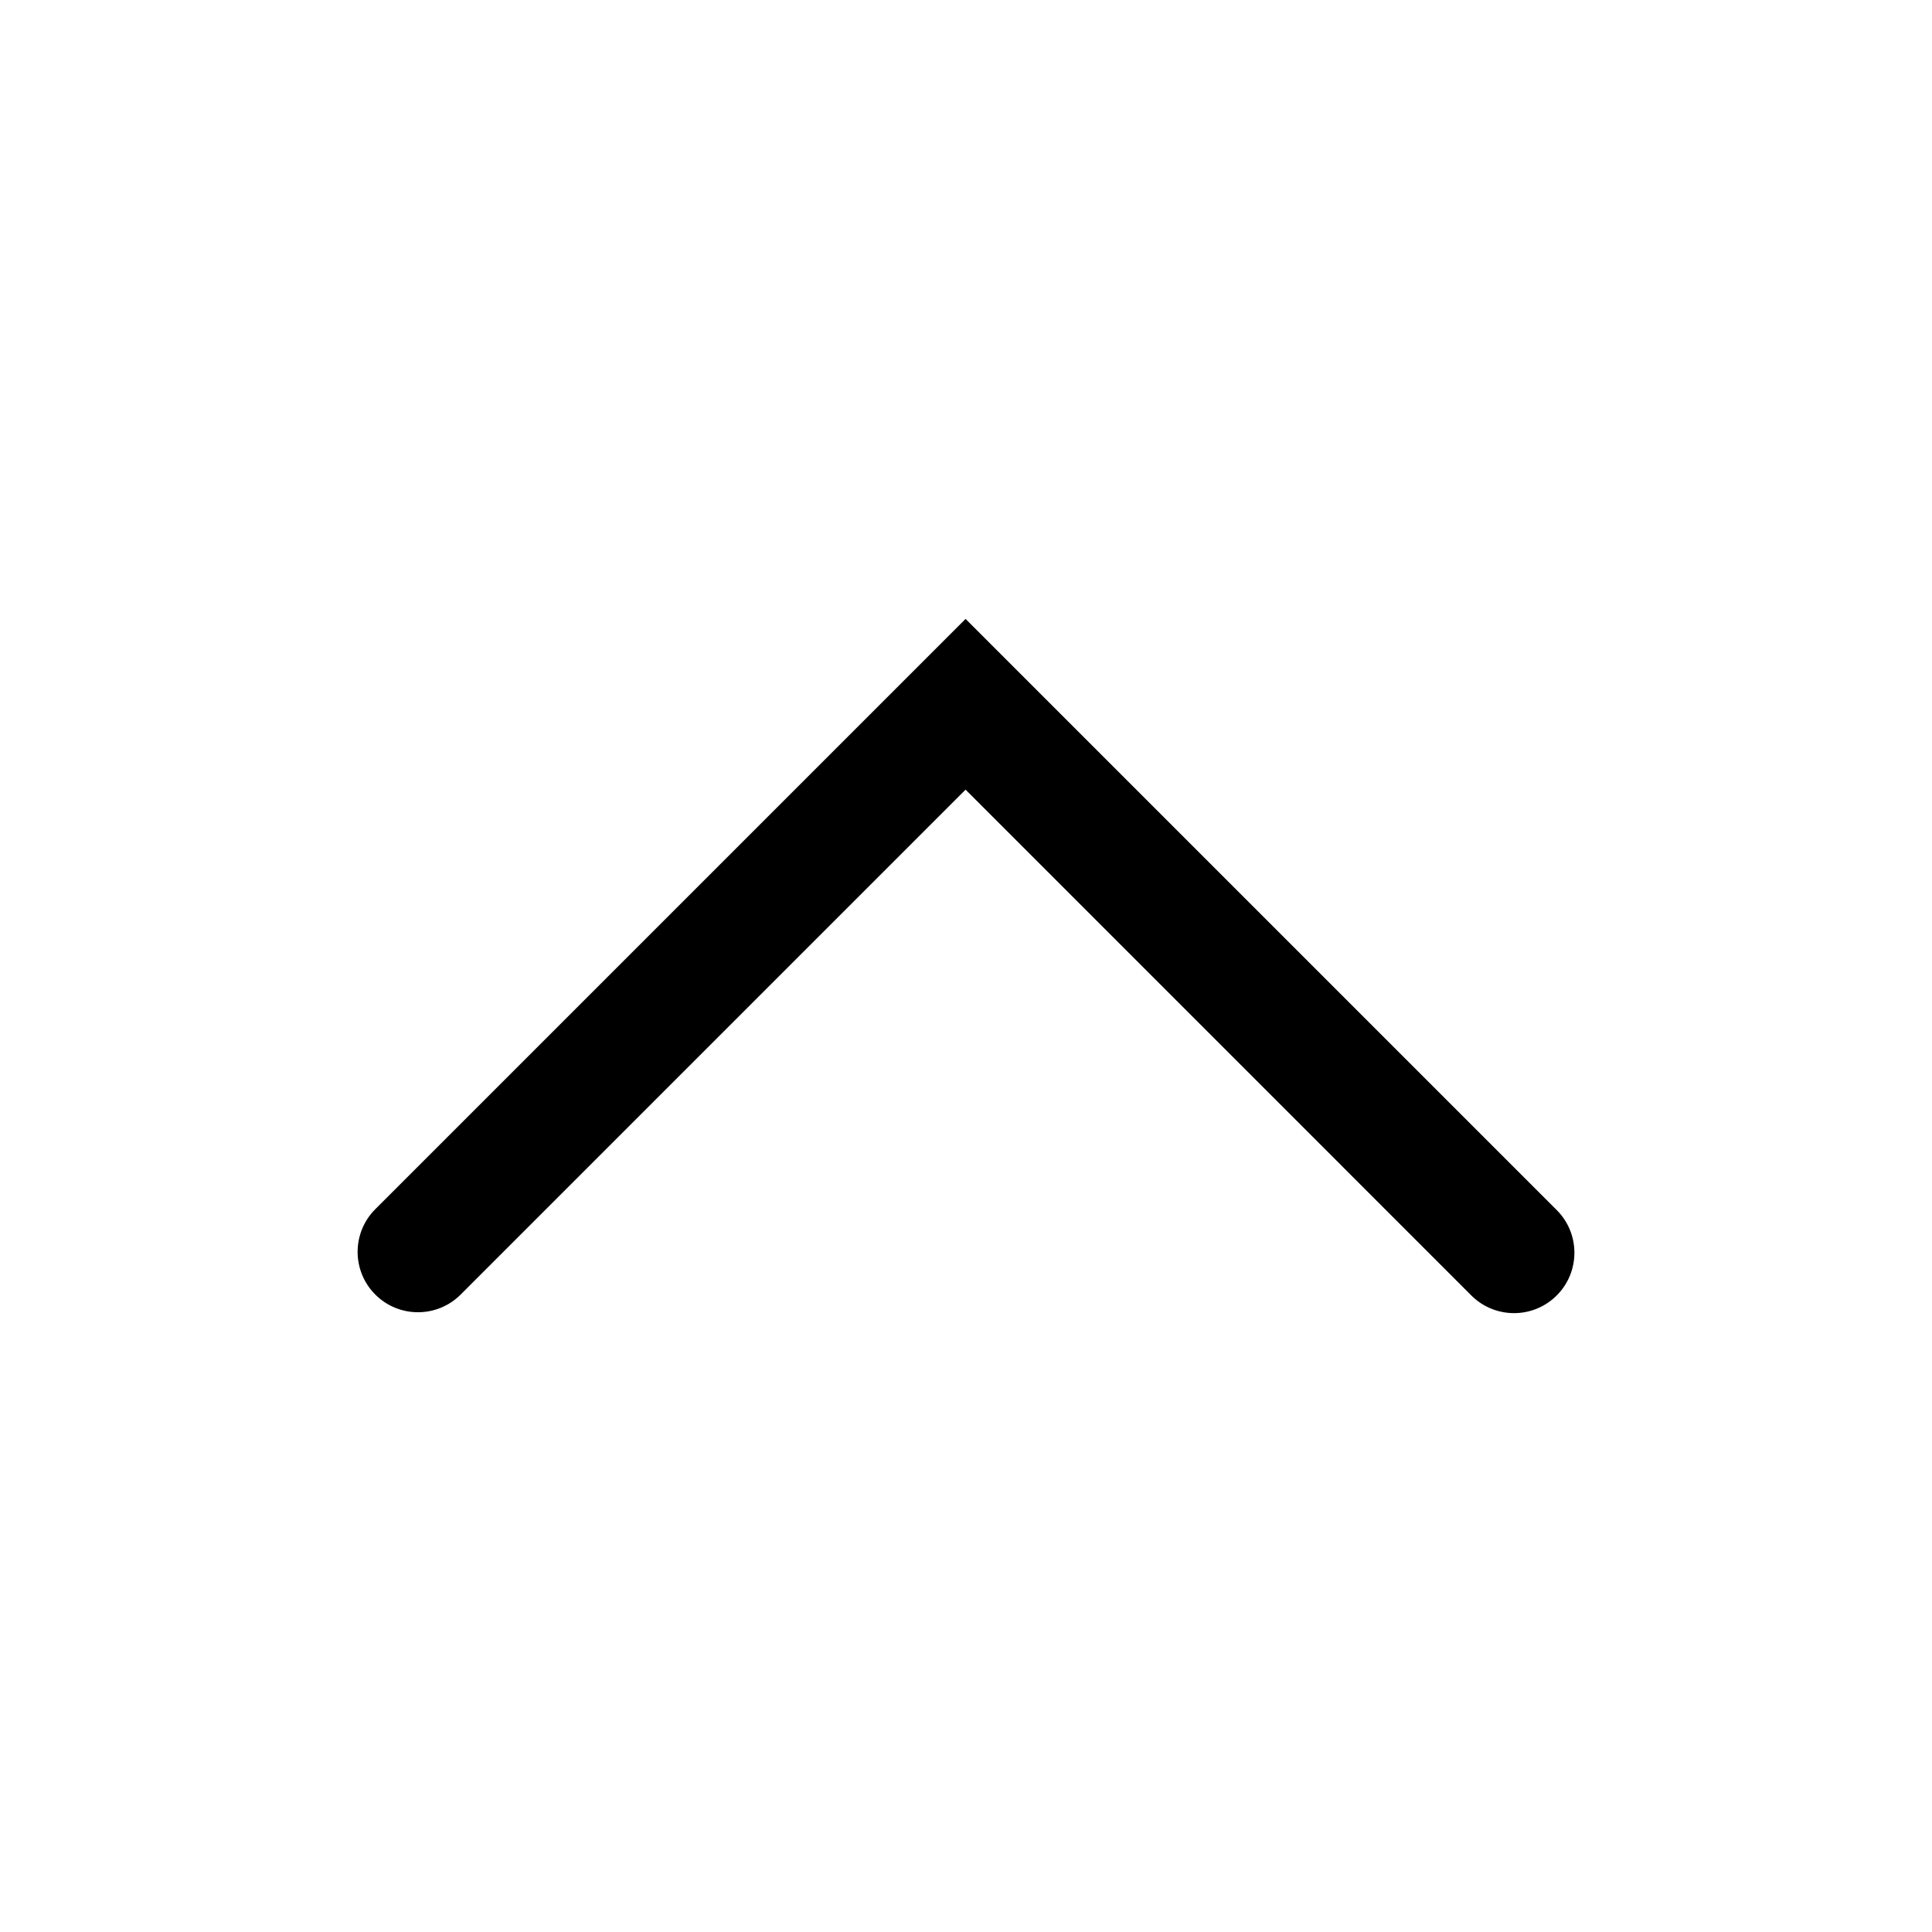
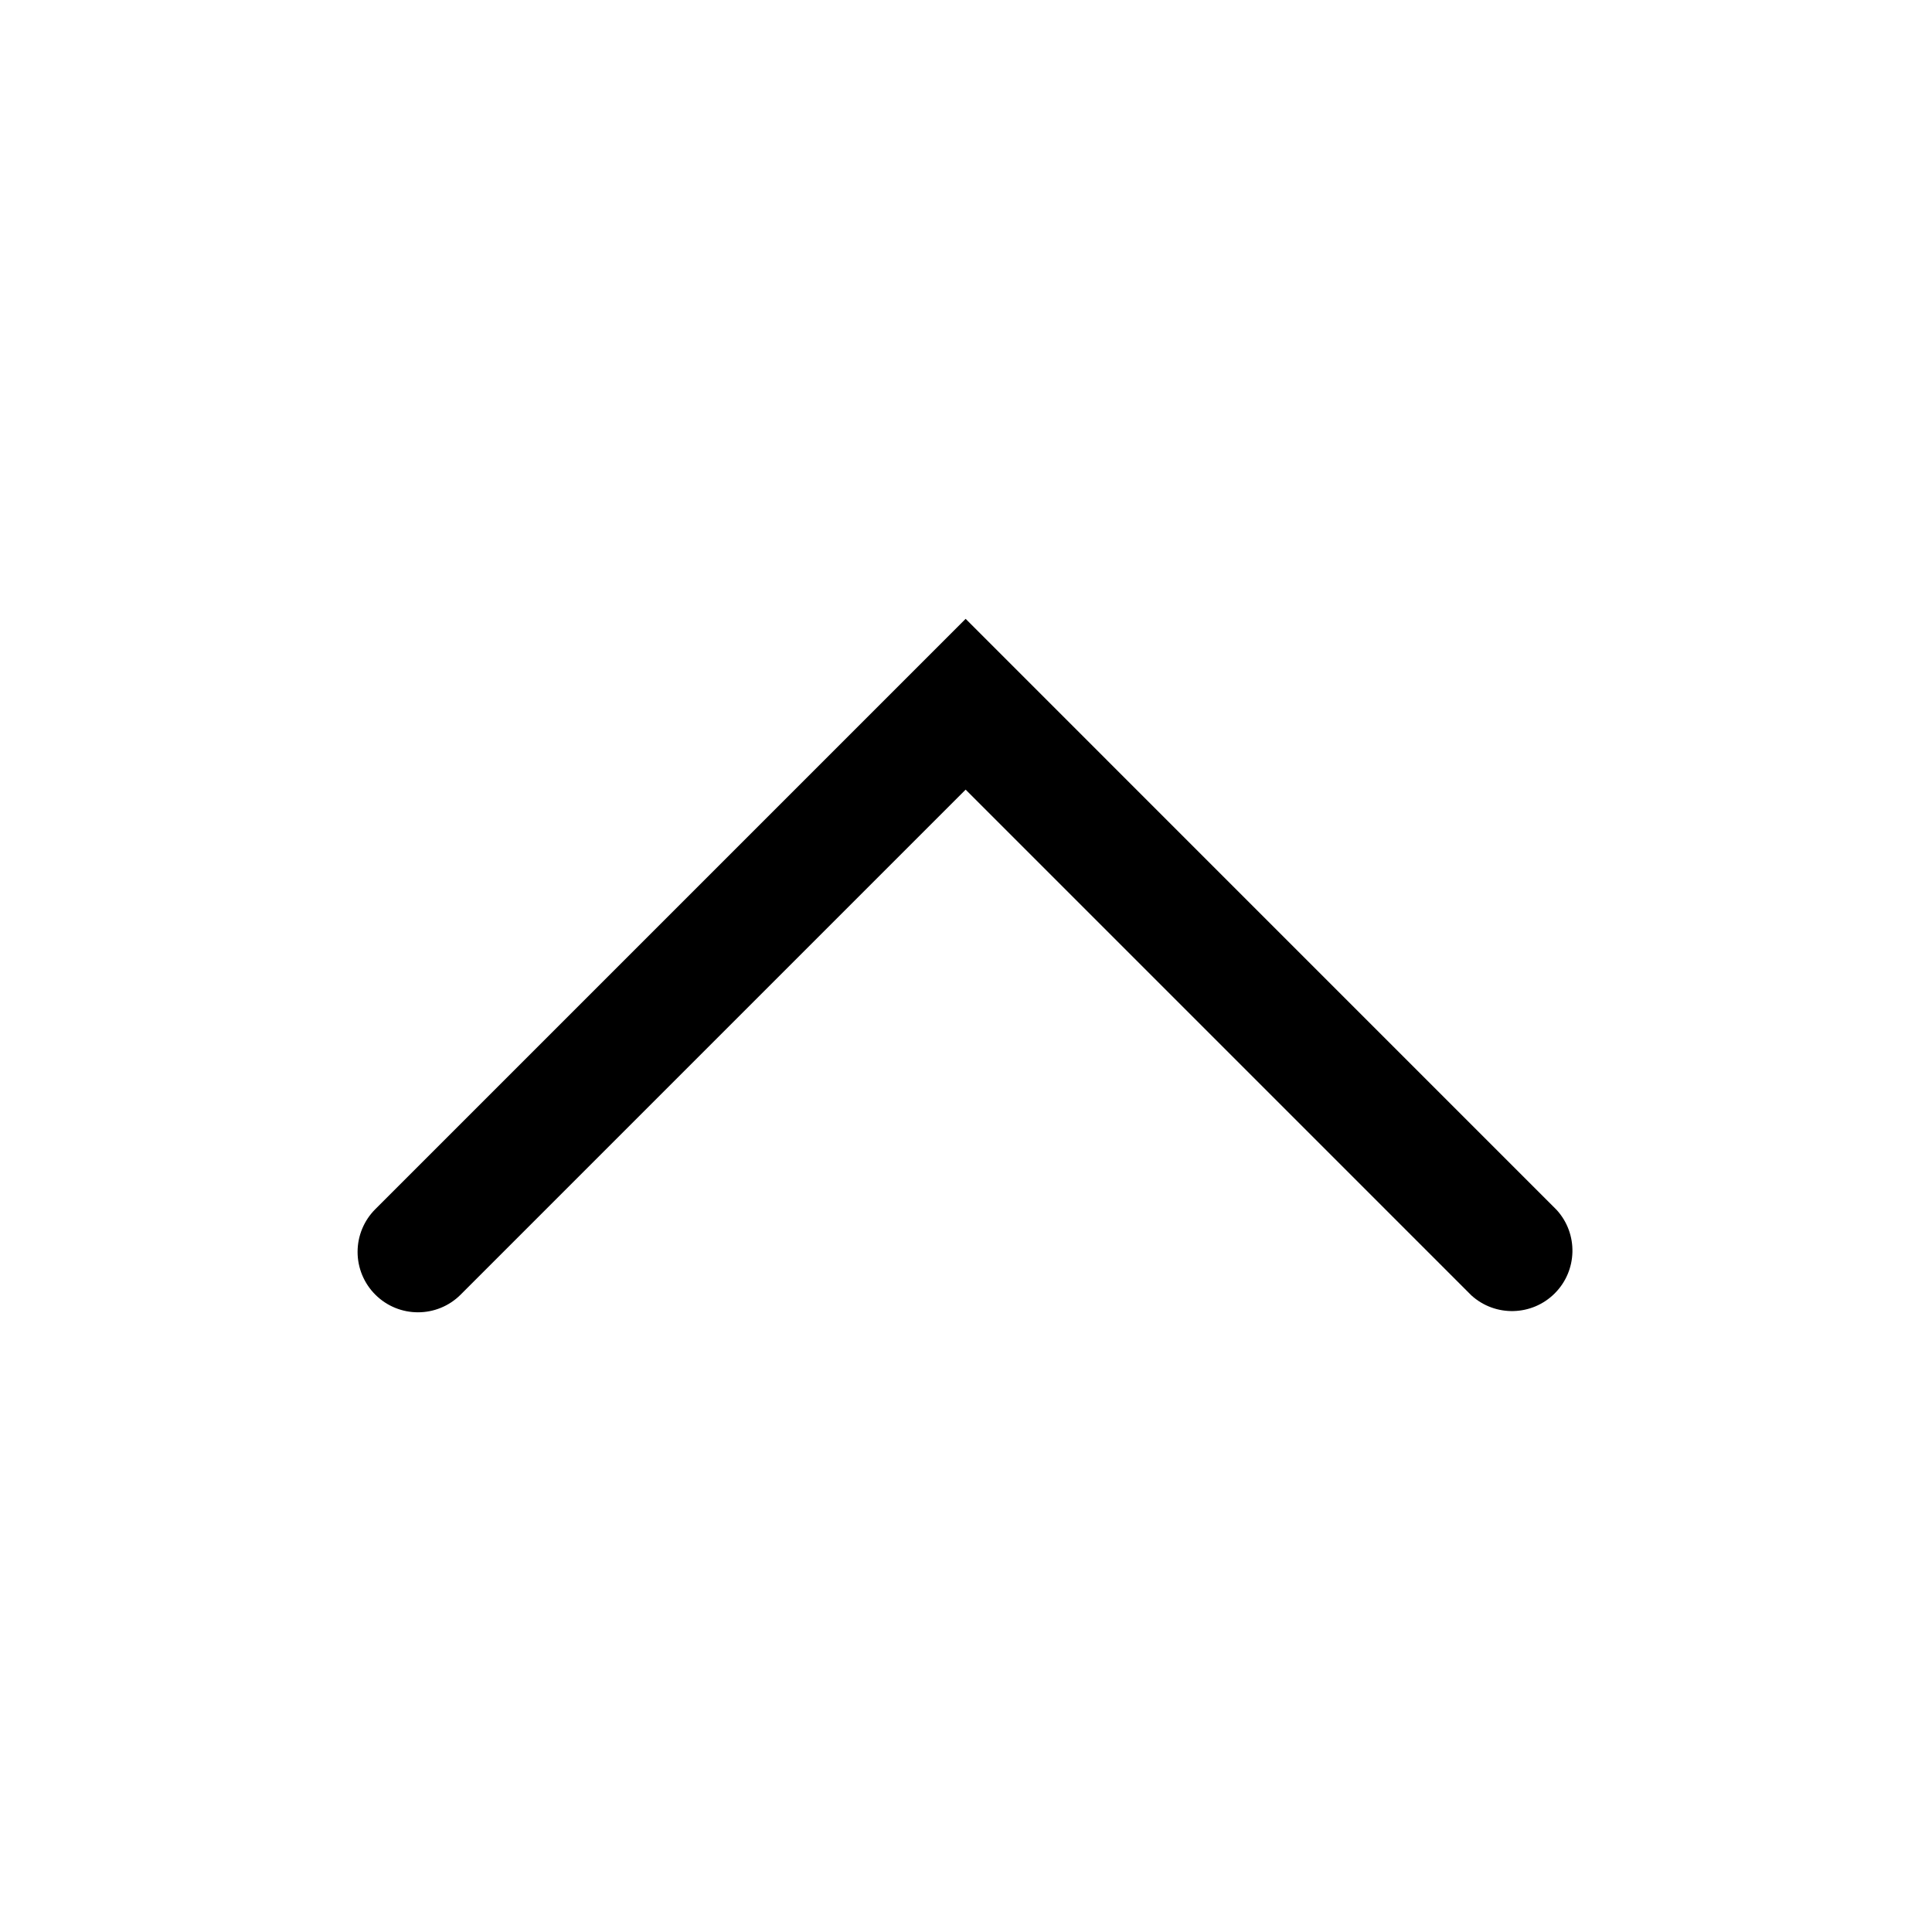
<svg xmlns="http://www.w3.org/2000/svg" width="32" height="32" viewBox="0 0 32 32">
-   <path fill="currentColor" fill-rule="evenodd" d="M6.216 21.442a1 1 0 010-1.414l9.07-9.07.707-.707.707.707 9.084 9.084a1 1 0 01-1.414 1.415l-8.377-8.378-8.363 8.363a1 1 0 01-1.414 0" clip-rule="evenodd" />
+   <path fill="currentColor" fill-rule="evenodd" d="M6.216 21.443a1 1 0 010-1.415l9.778-9.778 9.79 9.791a1.001 1.001 0 01-1.413 1.415l-8.377-8.377-8.364 8.364a1 1 0 01-1.414 0" clip-rule="evenodd" />
</svg>
